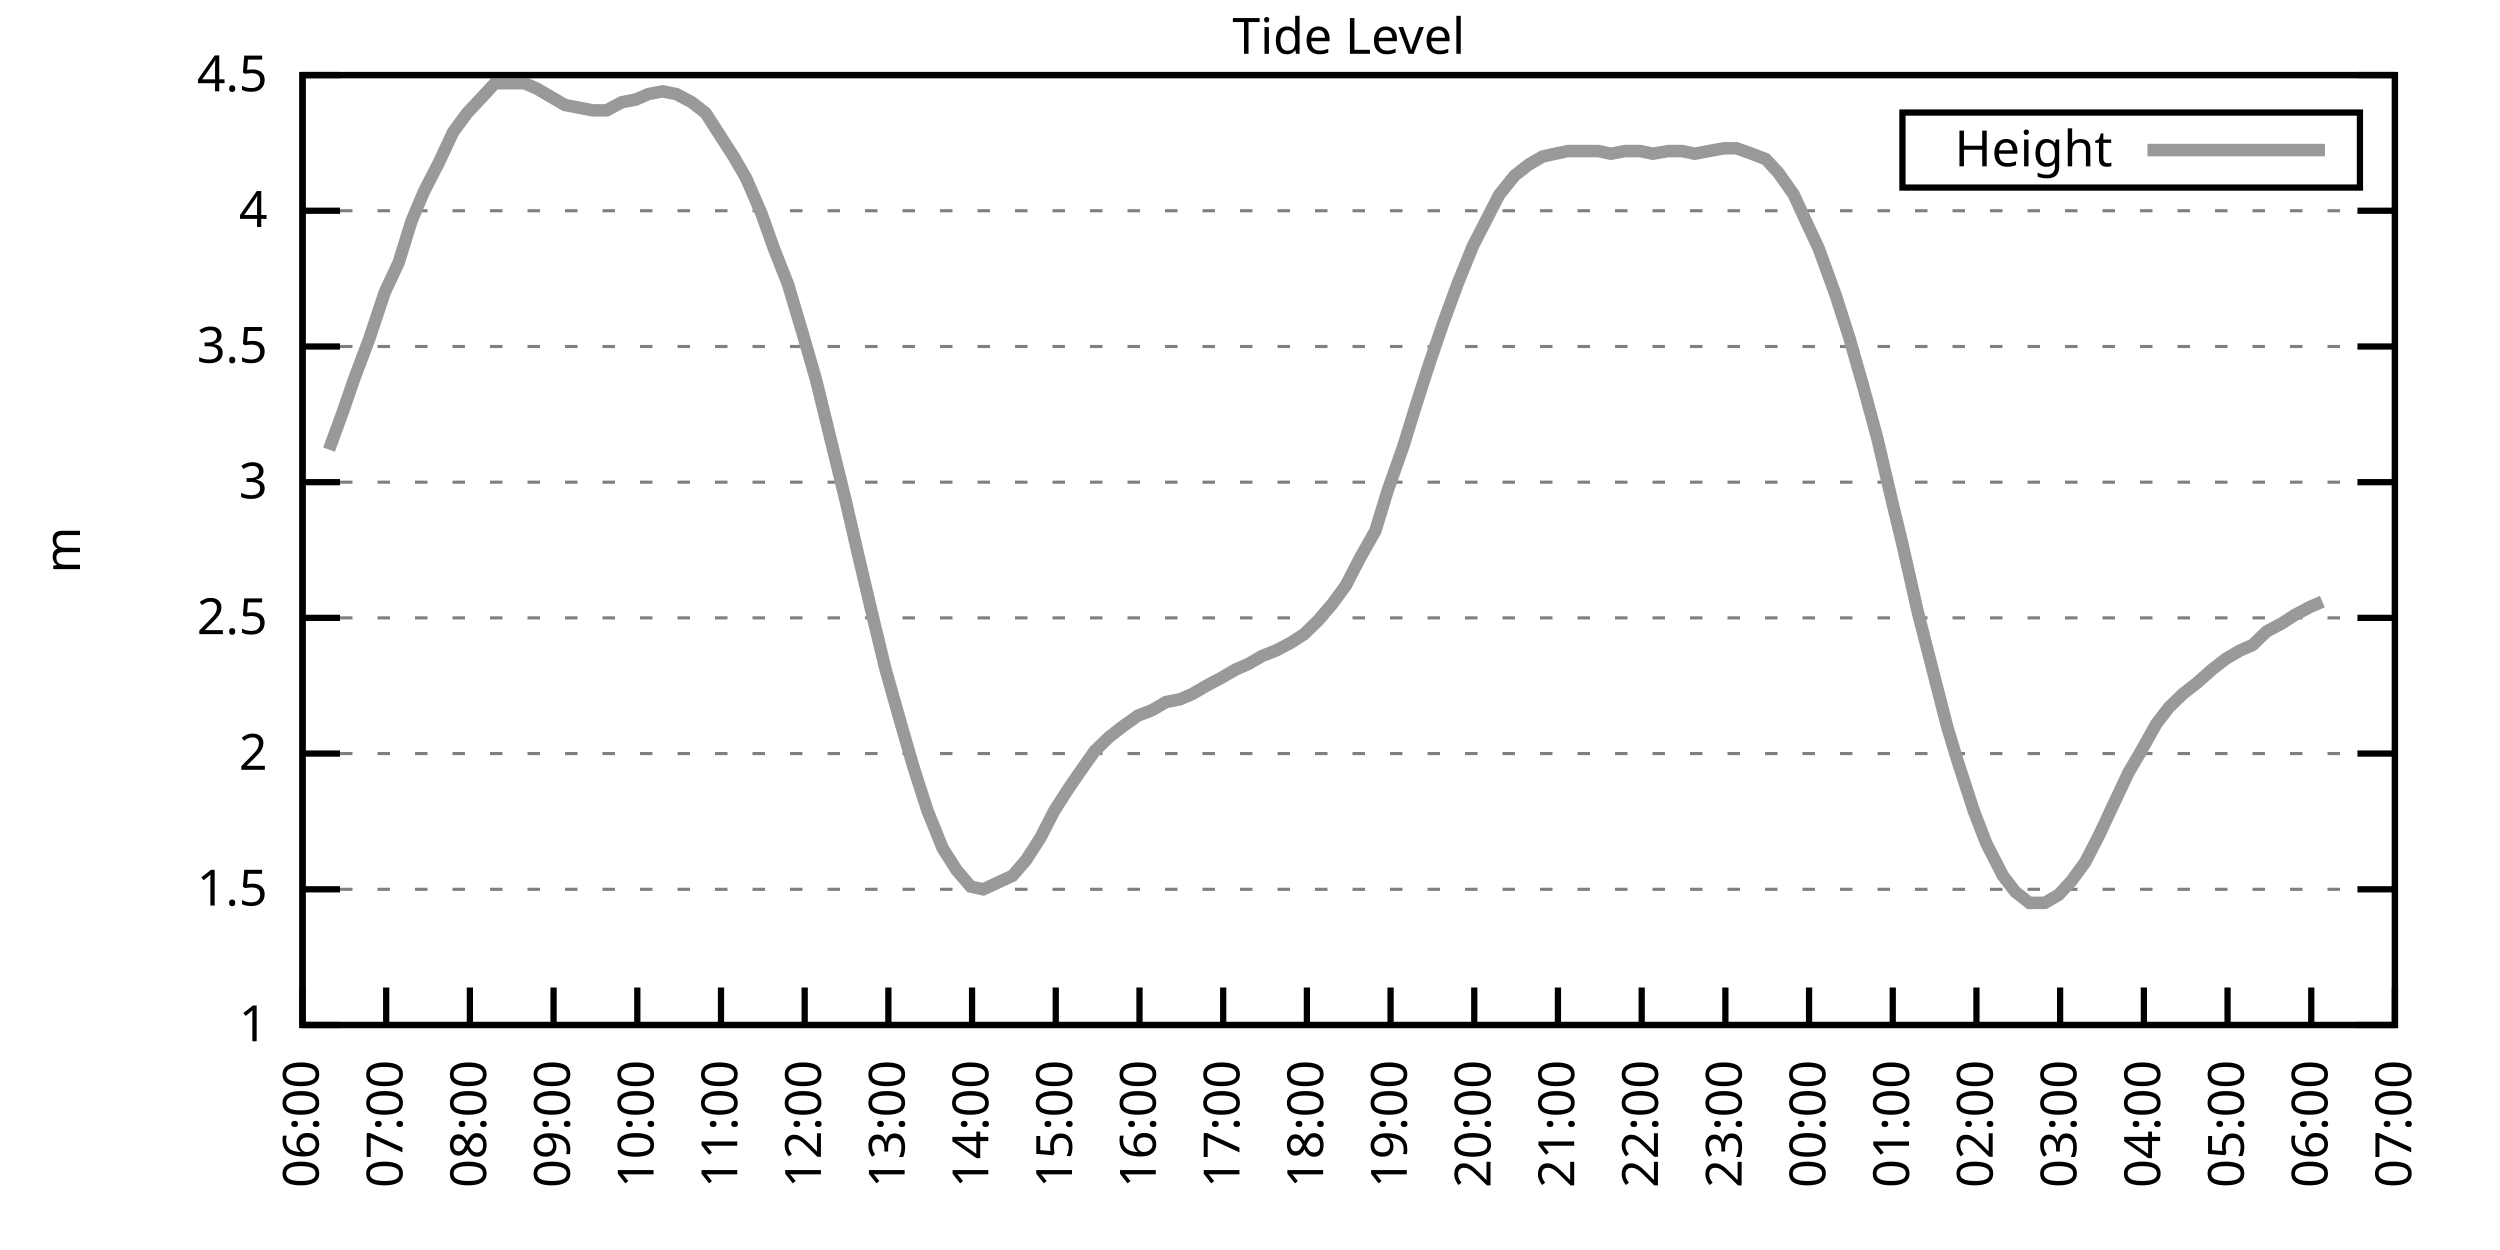
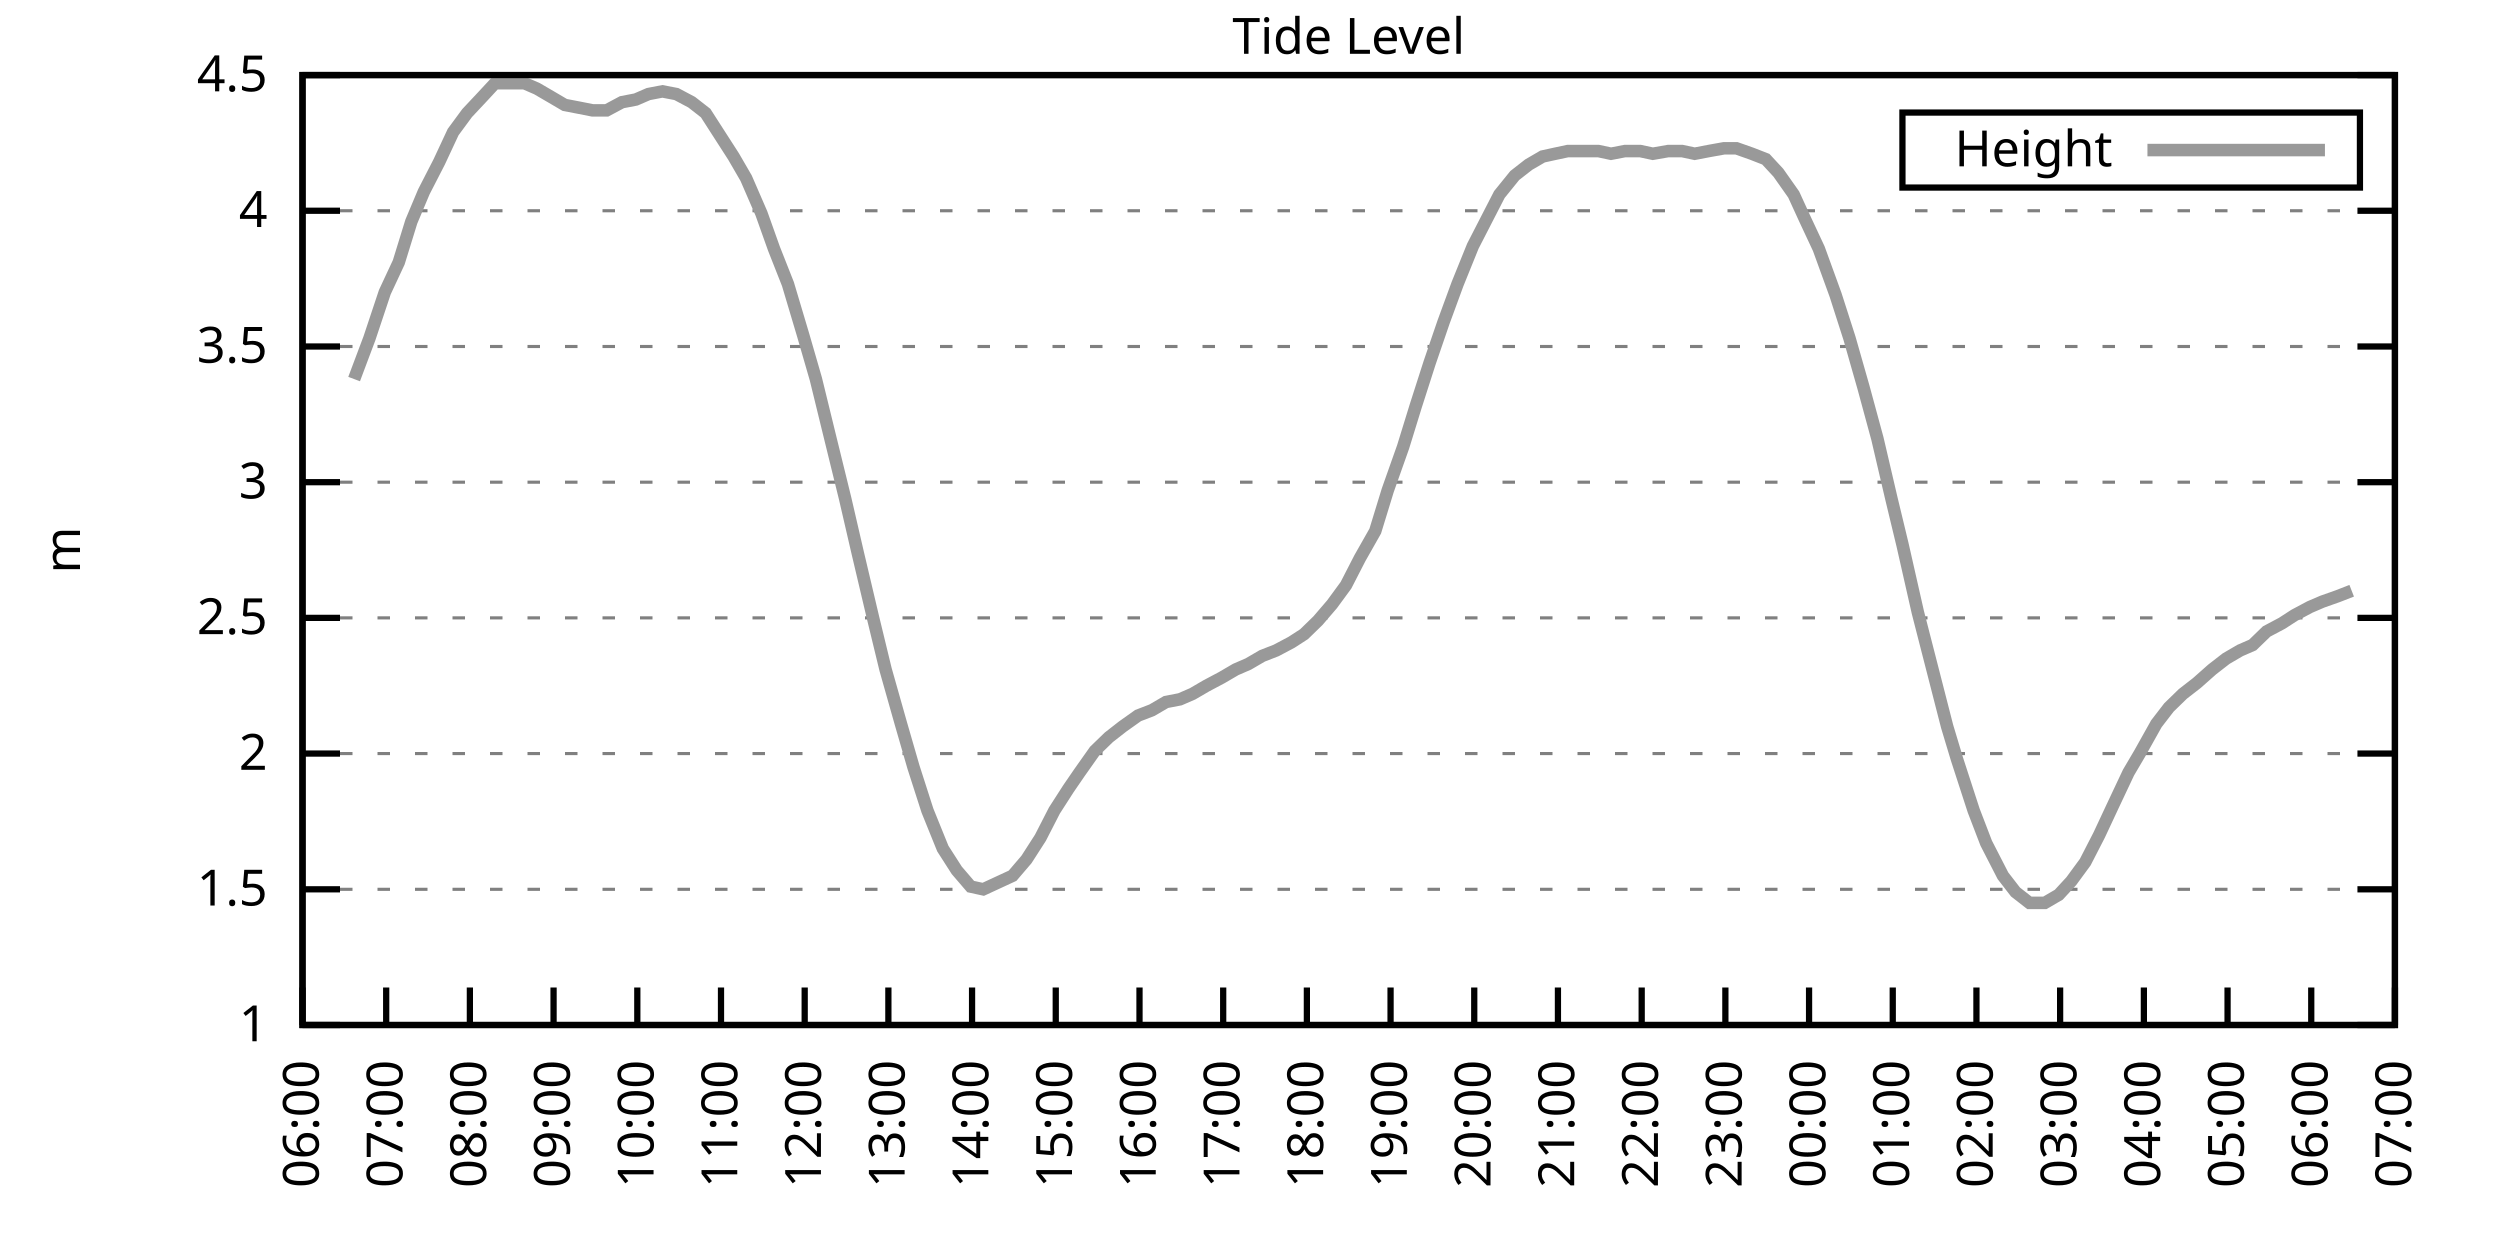
<svg xmlns="http://www.w3.org/2000/svg" xmlns:xlink="http://www.w3.org/1999/xlink" width="400" height="200" viewBox="0 0 400 200">
  <g id="gnuplot_canvas">
    <rect x="0" y="0" width="400" height="200" fill="none" />
    <defs>
      <circle id="gpDot" r="0.5" stroke-width="0.5" stroke="currentColor" />
      <path id="gpPt0" stroke-width="0.333" stroke="currentColor" d="M-1,0 h2 M0,-1 v2" />
      <path id="gpPt1" stroke-width="0.333" stroke="currentColor" d="M-1,-1 L1,1 M1,-1 L-1,1" />
      <path id="gpPt2" stroke-width="0.333" stroke="currentColor" d="M-1,0 L1,0 M0,-1 L0,1 M-1,-1 L1,1 M-1,1 L1,-1" />
      <rect id="gpPt3" stroke-width="0.333" stroke="currentColor" x="-1" y="-1" width="2" height="2" />
      <rect id="gpPt4" stroke-width="0.333" stroke="currentColor" fill="currentColor" x="-1" y="-1" width="2" height="2" />
      <circle id="gpPt5" stroke-width="0.333" stroke="currentColor" cx="0" cy="0" r="1" />
      <use xlink:href="#gpPt5" id="gpPt6" fill="currentColor" stroke="none" />
      <path id="gpPt7" stroke-width="0.333" stroke="currentColor" d="M0,-1.33 L-1.33,0.67 L1.33,0.67 z" />
      <use xlink:href="#gpPt7" id="gpPt8" fill="currentColor" stroke="none" />
      <use xlink:href="#gpPt7" id="gpPt9" stroke="currentColor" transform="rotate(180)" />
      <use xlink:href="#gpPt9" id="gpPt10" fill="currentColor" stroke="none" />
      <use xlink:href="#gpPt3" id="gpPt11" stroke="currentColor" transform="rotate(45)" />
      <use xlink:href="#gpPt11" id="gpPt12" fill="currentColor" stroke="none" />
      <path id="gpPt13" stroke-width="0.333" stroke="currentColor" d="M0,1.330 L1.265,0.411 L0.782,-1.067 L-0.782,-1.076 L-1.265,0.411 z" />
      <use xlink:href="#gpPt13" id="gpPt14" fill="currentColor" stroke="none" />
      <filter id="textbox" filterUnits="objectBoundingBox" x="0" y="0" height="1" width="1">
        <feFlood flood-color="white" flood-opacity="1" result="bgnd" />
        <feComposite in="SourceGraphic" in2="bgnd" operator="atop" />
      </filter>
      <filter id="greybox" filterUnits="objectBoundingBox" x="0" y="0" height="1" width="1">
        <feFlood flood-color="lightgrey" flood-opacity="1" result="grey" />
        <feComposite in="SourceGraphic" in2="grey" operator="atop" />
      </filter>
    </defs>
    <g fill="none" color="white" stroke="currentColor" stroke-width="1.00" stroke-linecap="butt" stroke-linejoin="miter">
</g>
    <g fill="none" color="black" stroke="currentColor" stroke-width="1.00" stroke-linecap="butt" stroke-linejoin="miter">
      <g stroke="none" shape-rendering="crispEdges">
        <polygon fill="rgb(255, 255, 255)" points="48.40,164.00 383.18,164.00 383.18,12.02 48.40,12.02 " />
      </g>
    </g>
    <g fill="none" color="black" stroke="currentColor" stroke-width="1.00" stroke-linecap="butt" stroke-linejoin="miter">
</g>
    <g fill="none" color="black" stroke="black" stroke-width="0.50" stroke-linecap="butt" stroke-linejoin="miter">
</g>
    <g fill="none" color="gray" stroke="currentColor" stroke-width="0.50" stroke-linecap="butt" stroke-linejoin="miter">
      <path stroke="gray" stroke-dasharray="2,4" class="gridline" d="M48.40,164.00 L383.19,164.00  " />
    </g>
    <g fill="none" color="gray" stroke="gray" stroke-width="1.00" stroke-linecap="butt" stroke-linejoin="miter">
</g>
    <g fill="none" color="black" stroke="currentColor" stroke-width="1.00" stroke-linecap="butt" stroke-linejoin="miter">
      <path stroke="black" d="M48.40,164.00 L54.40,164.00 M383.19,164.00 L377.19,164.00  " />
      <g transform="translate(42.80,166.60)" stroke="none" fill="black" font-family="Sans" font-size="8.00" text-anchor="end">
        <text>
          <tspan font-family="Sans"> 1</tspan>
        </text>
      </g>
    </g>
    <g fill="none" color="black" stroke="currentColor" stroke-width="1.00" stroke-linecap="butt" stroke-linejoin="miter">
</g>
    <g fill="none" color="black" stroke="black" stroke-width="0.50" stroke-linecap="butt" stroke-linejoin="miter">
</g>
    <g fill="none" color="gray" stroke="currentColor" stroke-width="0.50" stroke-linecap="butt" stroke-linejoin="miter">
      <path stroke="gray" stroke-dasharray="2,4" class="gridline" d="M48.40,142.29 L383.19,142.29  " />
    </g>
    <g fill="none" color="gray" stroke="gray" stroke-width="1.00" stroke-linecap="butt" stroke-linejoin="miter">
</g>
    <g fill="none" color="black" stroke="currentColor" stroke-width="1.00" stroke-linecap="butt" stroke-linejoin="miter">
      <path stroke="black" d="M48.40,142.29 L54.40,142.29 M383.19,142.29 L377.19,142.29  " />
      <g transform="translate(42.80,144.89)" stroke="none" fill="black" font-family="Sans" font-size="8.00" text-anchor="end">
        <text>
          <tspan font-family="Sans"> 1.5</tspan>
        </text>
      </g>
    </g>
    <g fill="none" color="black" stroke="currentColor" stroke-width="1.00" stroke-linecap="butt" stroke-linejoin="miter">
</g>
    <g fill="none" color="black" stroke="black" stroke-width="0.50" stroke-linecap="butt" stroke-linejoin="miter">
</g>
    <g fill="none" color="gray" stroke="currentColor" stroke-width="0.50" stroke-linecap="butt" stroke-linejoin="miter">
      <path stroke="gray" stroke-dasharray="2,4" class="gridline" d="M48.40,120.57 L383.19,120.57  " />
    </g>
    <g fill="none" color="gray" stroke="gray" stroke-width="1.00" stroke-linecap="butt" stroke-linejoin="miter">
</g>
    <g fill="none" color="black" stroke="currentColor" stroke-width="1.00" stroke-linecap="butt" stroke-linejoin="miter">
      <path stroke="black" d="M48.40,120.57 L54.40,120.57 M383.19,120.57 L377.19,120.57  " />
      <g transform="translate(42.80,123.17)" stroke="none" fill="black" font-family="Sans" font-size="8.00" text-anchor="end">
        <text>
          <tspan font-family="Sans"> 2</tspan>
        </text>
      </g>
    </g>
    <g fill="none" color="black" stroke="currentColor" stroke-width="1.00" stroke-linecap="butt" stroke-linejoin="miter">
</g>
    <g fill="none" color="black" stroke="black" stroke-width="0.50" stroke-linecap="butt" stroke-linejoin="miter">
</g>
    <g fill="none" color="gray" stroke="currentColor" stroke-width="0.50" stroke-linecap="butt" stroke-linejoin="miter">
      <path stroke="gray" stroke-dasharray="2,4" class="gridline" d="M48.40,98.86 L383.19,98.86  " />
    </g>
    <g fill="none" color="gray" stroke="gray" stroke-width="1.00" stroke-linecap="butt" stroke-linejoin="miter">
</g>
    <g fill="none" color="black" stroke="currentColor" stroke-width="1.00" stroke-linecap="butt" stroke-linejoin="miter">
      <path stroke="black" d="M48.40,98.86 L54.40,98.86 M383.19,98.86 L377.19,98.86  " />
      <g transform="translate(42.80,101.46)" stroke="none" fill="black" font-family="Sans" font-size="8.00" text-anchor="end">
        <text>
          <tspan font-family="Sans"> 2.5</tspan>
        </text>
      </g>
    </g>
    <g fill="none" color="black" stroke="currentColor" stroke-width="1.00" stroke-linecap="butt" stroke-linejoin="miter">
</g>
    <g fill="none" color="black" stroke="black" stroke-width="0.50" stroke-linecap="butt" stroke-linejoin="miter">
</g>
    <g fill="none" color="gray" stroke="currentColor" stroke-width="0.50" stroke-linecap="butt" stroke-linejoin="miter">
      <path stroke="gray" stroke-dasharray="2,4" class="gridline" d="M48.40,77.15 L383.19,77.15  " />
    </g>
    <g fill="none" color="gray" stroke="gray" stroke-width="1.00" stroke-linecap="butt" stroke-linejoin="miter">
</g>
    <g fill="none" color="black" stroke="currentColor" stroke-width="1.00" stroke-linecap="butt" stroke-linejoin="miter">
      <path stroke="black" d="M48.40,77.15 L54.40,77.15 M383.19,77.15 L377.19,77.15  " />
      <g transform="translate(42.80,79.75)" stroke="none" fill="black" font-family="Sans" font-size="8.00" text-anchor="end">
        <text>
          <tspan font-family="Sans"> 3</tspan>
        </text>
      </g>
    </g>
    <g fill="none" color="black" stroke="currentColor" stroke-width="1.00" stroke-linecap="butt" stroke-linejoin="miter">
</g>
    <g fill="none" color="black" stroke="black" stroke-width="0.50" stroke-linecap="butt" stroke-linejoin="miter">
</g>
    <g fill="none" color="gray" stroke="currentColor" stroke-width="0.50" stroke-linecap="butt" stroke-linejoin="miter">
      <path stroke="gray" stroke-dasharray="2,4" class="gridline" d="M48.40,55.44 L383.19,55.44  " />
    </g>
    <g fill="none" color="gray" stroke="gray" stroke-width="1.00" stroke-linecap="butt" stroke-linejoin="miter">
</g>
    <g fill="none" color="black" stroke="currentColor" stroke-width="1.00" stroke-linecap="butt" stroke-linejoin="miter">
      <path stroke="black" d="M48.40,55.44 L54.40,55.44 M383.19,55.44 L377.19,55.44  " />
      <g transform="translate(42.80,58.04)" stroke="none" fill="black" font-family="Sans" font-size="8.00" text-anchor="end">
        <text>
          <tspan font-family="Sans"> 3.5</tspan>
        </text>
      </g>
    </g>
    <g fill="none" color="black" stroke="currentColor" stroke-width="1.00" stroke-linecap="butt" stroke-linejoin="miter">
</g>
    <g fill="none" color="black" stroke="black" stroke-width="0.50" stroke-linecap="butt" stroke-linejoin="miter">
</g>
    <g fill="none" color="gray" stroke="currentColor" stroke-width="0.50" stroke-linecap="butt" stroke-linejoin="miter">
      <path stroke="gray" stroke-dasharray="2,4" class="gridline" d="M48.40,33.72 L383.19,33.72  " />
    </g>
    <g fill="none" color="gray" stroke="gray" stroke-width="1.00" stroke-linecap="butt" stroke-linejoin="miter">
</g>
    <g fill="none" color="black" stroke="currentColor" stroke-width="1.00" stroke-linecap="butt" stroke-linejoin="miter">
      <path stroke="black" d="M48.40,33.72 L54.40,33.72 M383.19,33.72 L377.19,33.72  " />
      <g transform="translate(42.80,36.32)" stroke="none" fill="black" font-family="Sans" font-size="8.00" text-anchor="end">
        <text>
          <tspan font-family="Sans"> 4</tspan>
        </text>
      </g>
    </g>
    <g fill="none" color="black" stroke="currentColor" stroke-width="1.00" stroke-linecap="butt" stroke-linejoin="miter">
</g>
    <g fill="none" color="black" stroke="black" stroke-width="0.50" stroke-linecap="butt" stroke-linejoin="miter">
</g>
    <g fill="none" color="gray" stroke="currentColor" stroke-width="0.50" stroke-linecap="butt" stroke-linejoin="miter">
      <path stroke="gray" stroke-dasharray="2,4" class="gridline" d="M48.40,12.01 L383.19,12.01  " />
    </g>
    <g fill="none" color="gray" stroke="gray" stroke-width="1.00" stroke-linecap="butt" stroke-linejoin="miter">
</g>
    <g fill="none" color="black" stroke="currentColor" stroke-width="1.00" stroke-linecap="butt" stroke-linejoin="miter">
      <path stroke="black" d="M48.40,12.01 L54.40,12.01 M383.19,12.01 L377.19,12.01  " />
      <g transform="translate(42.80,14.61)" stroke="none" fill="black" font-family="Sans" font-size="8.00" text-anchor="end">
        <text>
          <tspan font-family="Sans"> 4.5</tspan>
        </text>
      </g>
    </g>
    <g fill="none" color="black" stroke="currentColor" stroke-width="1.00" stroke-linecap="butt" stroke-linejoin="miter">
      <path stroke="black" d="M48.40,164.00 L48.40,158.00  " />
      <g transform="translate(51.00,169.60) rotate(270.00)" stroke="none" fill="black" font-family="Sans" font-size="8.00" text-anchor="end">
        <text>
          <tspan font-family="Sans">06:00</tspan>
        </text>
      </g>
    </g>
    <g fill="none" color="black" stroke="currentColor" stroke-width="1.00" stroke-linecap="butt" stroke-linejoin="miter">
      <path stroke="black" d="M61.79,164.00 L61.79,158.00  " />
      <g transform="translate(64.39,169.60) rotate(270.00)" stroke="none" fill="black" font-family="Sans" font-size="8.00" text-anchor="end">
        <text>
          <tspan font-family="Sans">07:00</tspan>
        </text>
      </g>
    </g>
    <g fill="none" color="black" stroke="currentColor" stroke-width="1.00" stroke-linecap="butt" stroke-linejoin="miter">
      <path stroke="black" d="M75.18,164.00 L75.18,158.00  " />
      <g transform="translate(77.78,169.60) rotate(270.00)" stroke="none" fill="black" font-family="Sans" font-size="8.00" text-anchor="end">
        <text>
          <tspan font-family="Sans">08:00</tspan>
        </text>
      </g>
    </g>
    <g fill="none" color="black" stroke="currentColor" stroke-width="1.00" stroke-linecap="butt" stroke-linejoin="miter">
      <path stroke="black" d="M88.57,164.00 L88.57,158.00  " />
      <g transform="translate(91.17,169.60) rotate(270.00)" stroke="none" fill="black" font-family="Sans" font-size="8.00" text-anchor="end">
        <text>
          <tspan font-family="Sans">09:00</tspan>
        </text>
      </g>
    </g>
    <g fill="none" color="black" stroke="currentColor" stroke-width="1.00" stroke-linecap="butt" stroke-linejoin="miter">
      <path stroke="black" d="M101.97,164.00 L101.97,158.00  " />
      <g transform="translate(104.57,169.60) rotate(270.00)" stroke="none" fill="black" font-family="Sans" font-size="8.00" text-anchor="end">
        <text>
          <tspan font-family="Sans">10:00</tspan>
        </text>
      </g>
    </g>
    <g fill="none" color="black" stroke="currentColor" stroke-width="1.00" stroke-linecap="butt" stroke-linejoin="miter">
      <path stroke="black" d="M115.36,164.00 L115.36,158.00  " />
      <g transform="translate(117.96,169.60) rotate(270.00)" stroke="none" fill="black" font-family="Sans" font-size="8.00" text-anchor="end">
        <text>
          <tspan font-family="Sans">11:00</tspan>
        </text>
      </g>
    </g>
    <g fill="none" color="black" stroke="currentColor" stroke-width="1.00" stroke-linecap="butt" stroke-linejoin="miter">
      <path stroke="black" d="M128.75,164.00 L128.75,158.00  " />
      <g transform="translate(131.35,169.60) rotate(270.00)" stroke="none" fill="black" font-family="Sans" font-size="8.00" text-anchor="end">
        <text>
          <tspan font-family="Sans">12:00</tspan>
        </text>
      </g>
    </g>
    <g fill="none" color="black" stroke="currentColor" stroke-width="1.00" stroke-linecap="butt" stroke-linejoin="miter">
      <path stroke="black" d="M142.14,164.00 L142.14,158.00  " />
      <g transform="translate(144.74,169.60) rotate(270.00)" stroke="none" fill="black" font-family="Sans" font-size="8.00" text-anchor="end">
        <text>
          <tspan font-family="Sans">13:00</tspan>
        </text>
      </g>
    </g>
    <g fill="none" color="black" stroke="currentColor" stroke-width="1.00" stroke-linecap="butt" stroke-linejoin="miter">
      <path stroke="black" d="M155.53,164.00 L155.53,158.00  " />
      <g transform="translate(158.13,169.60) rotate(270.00)" stroke="none" fill="black" font-family="Sans" font-size="8.00" text-anchor="end">
        <text>
          <tspan font-family="Sans">14:00</tspan>
        </text>
      </g>
    </g>
    <g fill="none" color="black" stroke="currentColor" stroke-width="1.00" stroke-linecap="butt" stroke-linejoin="miter">
      <path stroke="black" d="M168.92,164.00 L168.92,158.00  " />
      <g transform="translate(171.52,169.60) rotate(270.00)" stroke="none" fill="black" font-family="Sans" font-size="8.00" text-anchor="end">
        <text>
          <tspan font-family="Sans">15:00</tspan>
        </text>
      </g>
    </g>
    <g fill="none" color="black" stroke="currentColor" stroke-width="1.00" stroke-linecap="butt" stroke-linejoin="miter">
      <path stroke="black" d="M182.32,164.00 L182.32,158.00  " />
      <g transform="translate(184.92,169.60) rotate(270.00)" stroke="none" fill="black" font-family="Sans" font-size="8.00" text-anchor="end">
        <text>
          <tspan font-family="Sans">16:00</tspan>
        </text>
      </g>
    </g>
    <g fill="none" color="black" stroke="currentColor" stroke-width="1.00" stroke-linecap="butt" stroke-linejoin="miter">
      <path stroke="black" d="M195.71,164.00 L195.71,158.00  " />
      <g transform="translate(198.31,169.60) rotate(270.00)" stroke="none" fill="black" font-family="Sans" font-size="8.00" text-anchor="end">
        <text>
          <tspan font-family="Sans">17:00</tspan>
        </text>
      </g>
    </g>
    <g fill="none" color="black" stroke="currentColor" stroke-width="1.00" stroke-linecap="butt" stroke-linejoin="miter">
      <path stroke="black" d="M209.10,164.00 L209.10,158.00  " />
      <g transform="translate(211.70,169.60) rotate(270.00)" stroke="none" fill="black" font-family="Sans" font-size="8.00" text-anchor="end">
        <text>
          <tspan font-family="Sans">18:00</tspan>
        </text>
      </g>
    </g>
    <g fill="none" color="black" stroke="currentColor" stroke-width="1.00" stroke-linecap="butt" stroke-linejoin="miter">
      <path stroke="black" d="M222.49,164.00 L222.49,158.00  " />
      <g transform="translate(225.09,169.60) rotate(270.00)" stroke="none" fill="black" font-family="Sans" font-size="8.00" text-anchor="end">
        <text>
          <tspan font-family="Sans">19:00</tspan>
        </text>
      </g>
    </g>
    <g fill="none" color="black" stroke="currentColor" stroke-width="1.00" stroke-linecap="butt" stroke-linejoin="miter">
      <path stroke="black" d="M235.88,164.00 L235.88,158.00  " />
      <g transform="translate(238.48,169.60) rotate(270.00)" stroke="none" fill="black" font-family="Sans" font-size="8.00" text-anchor="end">
        <text>
          <tspan font-family="Sans">20:00</tspan>
        </text>
      </g>
    </g>
    <g fill="none" color="black" stroke="currentColor" stroke-width="1.00" stroke-linecap="butt" stroke-linejoin="miter">
      <path stroke="black" d="M249.27,164.00 L249.27,158.00  " />
      <g transform="translate(251.87,169.60) rotate(270.00)" stroke="none" fill="black" font-family="Sans" font-size="8.00" text-anchor="end">
        <text>
          <tspan font-family="Sans">21:00</tspan>
        </text>
      </g>
    </g>
    <g fill="none" color="black" stroke="currentColor" stroke-width="1.00" stroke-linecap="butt" stroke-linejoin="miter">
      <path stroke="black" d="M262.67,164.00 L262.67,158.00  " />
      <g transform="translate(265.27,169.60) rotate(270.00)" stroke="none" fill="black" font-family="Sans" font-size="8.00" text-anchor="end">
        <text>
          <tspan font-family="Sans">22:00</tspan>
        </text>
      </g>
    </g>
    <g fill="none" color="black" stroke="currentColor" stroke-width="1.00" stroke-linecap="butt" stroke-linejoin="miter">
      <path stroke="black" d="M276.06,164.00 L276.06,158.00  " />
      <g transform="translate(278.66,169.60) rotate(270.00)" stroke="none" fill="black" font-family="Sans" font-size="8.00" text-anchor="end">
        <text>
          <tspan font-family="Sans">23:00</tspan>
        </text>
      </g>
    </g>
    <g fill="none" color="black" stroke="currentColor" stroke-width="1.00" stroke-linecap="butt" stroke-linejoin="miter">
      <path stroke="black" d="M289.45,164.00 L289.45,158.00  " />
      <g transform="translate(292.05,169.60) rotate(270.00)" stroke="none" fill="black" font-family="Sans" font-size="8.00" text-anchor="end">
        <text>
          <tspan font-family="Sans">00:00</tspan>
        </text>
      </g>
    </g>
    <g fill="none" color="black" stroke="currentColor" stroke-width="1.00" stroke-linecap="butt" stroke-linejoin="miter">
      <path stroke="black" d="M302.84,164.00 L302.84,158.00  " />
      <g transform="translate(305.44,169.60) rotate(270.00)" stroke="none" fill="black" font-family="Sans" font-size="8.00" text-anchor="end">
        <text>
          <tspan font-family="Sans">01:00</tspan>
        </text>
      </g>
    </g>
    <g fill="none" color="black" stroke="currentColor" stroke-width="1.00" stroke-linecap="butt" stroke-linejoin="miter">
      <path stroke="black" d="M316.23,164.00 L316.23,158.00  " />
      <g transform="translate(318.83,169.60) rotate(270.00)" stroke="none" fill="black" font-family="Sans" font-size="8.00" text-anchor="end">
        <text>
          <tspan font-family="Sans">02:00</tspan>
        </text>
      </g>
    </g>
    <g fill="none" color="black" stroke="currentColor" stroke-width="1.00" stroke-linecap="butt" stroke-linejoin="miter">
      <path stroke="black" d="M329.62,164.00 L329.62,158.00  " />
      <g transform="translate(332.22,169.60) rotate(270.00)" stroke="none" fill="black" font-family="Sans" font-size="8.00" text-anchor="end">
        <text>
          <tspan font-family="Sans">03:00</tspan>
        </text>
      </g>
    </g>
    <g fill="none" color="black" stroke="currentColor" stroke-width="1.00" stroke-linecap="butt" stroke-linejoin="miter">
      <path stroke="black" d="M343.02,164.00 L343.02,158.00  " />
      <g transform="translate(345.62,169.60) rotate(270.00)" stroke="none" fill="black" font-family="Sans" font-size="8.00" text-anchor="end">
        <text>
          <tspan font-family="Sans">04:00</tspan>
        </text>
      </g>
    </g>
    <g fill="none" color="black" stroke="currentColor" stroke-width="1.00" stroke-linecap="butt" stroke-linejoin="miter">
      <path stroke="black" d="M356.41,164.00 L356.41,158.00  " />
      <g transform="translate(359.01,169.60) rotate(270.00)" stroke="none" fill="black" font-family="Sans" font-size="8.00" text-anchor="end">
        <text>
          <tspan font-family="Sans">05:00</tspan>
        </text>
      </g>
    </g>
    <g fill="none" color="black" stroke="currentColor" stroke-width="1.00" stroke-linecap="butt" stroke-linejoin="miter">
      <path stroke="black" d="M369.80,164.00 L369.80,158.00  " />
      <g transform="translate(372.40,169.60) rotate(270.00)" stroke="none" fill="black" font-family="Sans" font-size="8.00" text-anchor="end">
        <text>
          <tspan font-family="Sans">06:00</tspan>
        </text>
      </g>
    </g>
    <g fill="none" color="black" stroke="currentColor" stroke-width="1.00" stroke-linecap="butt" stroke-linejoin="miter">
      <path stroke="black" d="M383.19,164.00 L383.19,158.00  " />
      <g transform="translate(385.79,169.60) rotate(270.00)" stroke="none" fill="black" font-family="Sans" font-size="8.00" text-anchor="end">
        <text>
          <tspan font-family="Sans">07:00</tspan>
        </text>
      </g>
    </g>
    <g fill="none" color="black" stroke="currentColor" stroke-width="1.00" stroke-linecap="butt" stroke-linejoin="miter">
</g>
    <g fill="none" color="black" stroke="currentColor" stroke-width="1.00" stroke-linecap="butt" stroke-linejoin="miter">
      <path stroke="black" d="M48.40,12.01 L48.40,164.00 L383.19,164.00 L383.19,12.01 L48.40,12.01 Z  " />
    </g>
    <g fill="none" color="black" stroke="currentColor" stroke-width="1.00" stroke-linecap="butt" stroke-linejoin="miter">
</g>
    <g fill="none" color="black" stroke="currentColor" stroke-width="1.00" stroke-linecap="butt" stroke-linejoin="miter">
      <path stroke="black" d="M304.39,30.01 L304.39,18.01 L377.59,18.01 L377.59,30.01 L304.39,30.01 Z  " />
    </g>
    <g id="Tide_level_plot_1">
      <g fill="none" color="white" stroke="black" stroke-width="2.00" stroke-linecap="butt" stroke-linejoin="miter">
</g>
      <g fill="none" color="black" stroke="currentColor" stroke-width="2.00" stroke-linecap="butt" stroke-linejoin="miter">
        <g transform="translate(337.99,26.61)" stroke="none" fill="black" font-family="Sans" font-size="8.00" text-anchor="end">
          <text>
            <tspan font-family="Sans">Height</tspan>
          </text>
        </g>
      </g>
      <g fill="none" color="black" stroke="currentColor" stroke-width="2.00" stroke-linecap="butt" stroke-linejoin="miter">
-         <path stroke="rgb(153, 153, 153)" d="M343.59,24.01 L371.99,24.01 M52.64,71.94 L54.87,65.86 L56.66,60.65 L59.11,54.13 L61.57,46.75 L63.80,41.97   L65.81,35.46 L67.82,30.68 L70.27,25.91 L72.50,21.13 L74.74,18.09 L77.19,15.48 L79.20,13.31 L81.66,13.31   L83.89,13.31 L85.90,14.18 L88.13,15.48 L90.36,16.79 L92.59,17.22 L94.82,17.66 L97.06,17.66 L99.51,16.35   L101.74,15.92 L103.75,15.05 L105.98,14.62 L108.22,15.05 L110.67,16.35 L112.90,18.09 L115.13,21.56 L117.37,25.04   L119.38,28.51 L121.83,34.16 L123.84,39.80 L126.07,45.45 L128.53,53.70 L130.54,60.65 L132.77,69.77 L135.22,79.75   L137.23,88.44 L139.69,98.86 L141.69,107.11 L144.15,115.80 L146.16,122.75 L148.39,129.69 L150.85,135.77 L153.08,139.25   L155.31,141.85 L157.32,142.29 L162.01,140.12 L164.24,137.51 L166.47,134.04 L168.70,129.69 L170.93,126.22 L172.72,123.61   L175.17,120.14 L177.41,117.97 L179.64,116.23 L182.09,114.49 L184.32,113.63 L186.56,112.32 L188.79,111.89 L190.80,111.02   L193.03,109.72 L195.48,108.42 L197.72,107.11 L199.73,106.24 L201.96,104.94 L204.19,104.07 L206.64,102.77 L208.65,101.47   L210.88,99.30 L213.12,96.69 L215.35,93.65 L217.58,89.31 L220.04,84.97 L222.04,78.45 L224.50,71.50 L226.51,64.99   L228.74,58.04 L230.97,51.53 L233.20,45.45 L235.66,39.37 L237.89,35.03 L239.90,31.12 L242.36,28.08 L244.59,26.34   L246.82,25.04 L248.83,24.60 L250.84,24.17 L253.07,24.17 L255.75,24.17 L257.76,24.60 L259.99,24.17 L262.44,24.17   L264.45,24.60 L266.91,24.17 L269.14,24.17 L271.15,24.60 L273.38,24.17 L275.83,23.73 L277.84,23.73 L280.30,24.60   L282.53,25.47 L284.54,27.64 L286.99,31.12 L288.78,35.03 L291.01,39.80 L293.69,47.18 L295.92,54.13 L298.15,61.95   L300.39,70.20 L302.62,79.75 L304.40,87.14 L306.86,97.99 L309.09,106.68 L311.54,116.23 L313.11,121.44 L315.79,129.69   L317.79,134.90 L320.47,140.12 L322.48,142.72 L324.71,144.46 L327.17,144.46 L329.40,143.16 L331.41,140.98 L333.64,137.94   L335.87,133.60 L338.10,128.83 L340.56,123.61 L342.35,120.57 L345.02,115.80 L347.03,113.19 L349.26,111.02 L351.50,109.28   L353.95,107.11 L356.18,105.38 L358.42,104.07 L360.42,103.20 L362.66,101.03 L365.11,99.73 L367.12,98.43 L369.58,97.12   L371.58,96.26  " />
+         <path stroke="rgb(153, 153, 153)" d="M343.59,24.01 L371.99,24.01 M56.66,60.65 L59.11,54.13 L61.57,46.75 L63.80,41.97 L65.81,35.46 L67.82,30.68   L70.27,25.91 L72.50,21.13 L74.74,18.09 L77.19,15.48 L79.20,13.31 L81.66,13.31 L83.89,13.31 L85.90,14.18   L88.13,15.48 L90.36,16.79 L92.59,17.22 L94.82,17.66 L97.06,17.66 L99.51,16.35 L101.74,15.92 L103.75,15.05   L105.98,14.62 L108.22,15.05 L110.67,16.35 L112.90,18.09 L115.13,21.56 L117.37,25.04 L119.38,28.51 L121.83,34.16   L123.84,39.80 L126.07,45.45 L128.53,53.70 L130.54,60.65 L132.77,69.77 L135.22,79.75 L137.23,88.44 L139.69,98.86   L141.69,107.11 L144.15,115.80 L146.16,122.75 L148.39,129.69 L150.85,135.77 L153.08,139.25 L155.31,141.85 L157.32,142.29   L162.01,140.12 L164.24,137.51 L166.47,134.04 L168.70,129.69 L170.93,126.22 L172.72,123.61 L175.17,120.14 L177.41,117.97   L179.64,116.23 L182.09,114.49 L184.32,113.63 L186.56,112.32 L188.79,111.89 L190.80,111.02 L193.03,109.72 L195.48,108.42   L197.72,107.11 L199.73,106.24 L201.96,104.94 L204.19,104.07 L206.64,102.77 L208.65,101.47 L210.88,99.30 L213.12,96.69   L215.35,93.65 L217.58,89.31 L220.04,84.97 L222.04,78.45 L224.50,71.50 L226.51,64.99 L228.74,58.04 L230.97,51.53   L233.20,45.45 L235.66,39.37 L237.89,35.03 L239.90,31.12 L242.36,28.08 L244.59,26.34 L246.82,25.04 L248.83,24.60   L250.84,24.17 L253.07,24.17 L255.75,24.17 L257.76,24.60 L259.99,24.17 L262.44,24.17 L264.45,24.60 L266.91,24.17   L269.14,24.17 L271.15,24.60 L273.38,24.17 L275.83,23.73 L277.84,23.73 L280.30,24.60 L282.53,25.47 L284.54,27.64   L286.99,31.12 L288.78,35.03 L291.01,39.80 L293.69,47.18 L295.92,54.13 L298.15,61.95 L300.39,70.20 L302.62,79.75   L304.40,87.14 L306.86,97.99 L309.09,106.68 L311.54,116.23 L313.11,121.44 L315.79,129.69 L317.79,134.90 L320.47,140.12   L322.48,142.72 L324.71,144.46 L327.17,144.46 L329.40,143.16 L331.41,140.98 L333.64,137.94 L335.87,133.60 L338.10,128.83   L340.56,123.61 L342.35,120.57 L345.02,115.80 L347.03,113.19 L349.26,111.02 L351.50,109.28 L353.95,107.11 L356.18,105.38   L358.42,104.07 L360.42,103.20 L362.66,101.03 L365.11,99.73 L367.12,98.43 L369.58,97.12 L371.58,96.26 L374.04,95.39   L376.27,94.52  " />
      </g>
    </g>
    <g fill="none" color="black" stroke="currentColor" stroke-width="2.00" stroke-linecap="butt" stroke-linejoin="miter">
</g>
    <g fill="none" color="black" stroke="black" stroke-width="1.00" stroke-linecap="butt" stroke-linejoin="miter">
</g>
    <g fill="none" color="black" stroke="currentColor" stroke-width="1.00" stroke-linecap="butt" stroke-linejoin="miter">
      <path stroke="black" d="M48.40,12.01 L48.40,164.00 L383.19,164.00 L383.19,12.01 L48.40,12.01 Z  " />
      <g transform="translate(12.80,88.01) rotate(270.00)" stroke="none" fill="black" font-family="Sans" font-size="8.00" text-anchor="middle">
        <text>
          <tspan font-family="Sans">m</tspan>
        </text>
      </g>
    </g>
    <g fill="none" color="black" stroke="currentColor" stroke-width="1.00" stroke-linecap="butt" stroke-linejoin="miter">
</g>
    <g fill="none" color="black" stroke="currentColor" stroke-width="1.00" stroke-linecap="butt" stroke-linejoin="miter">
      <g transform="translate(215.79,8.61)" stroke="none" fill="black" font-family="Sans" font-size="8.00" text-anchor="middle">
        <text>
          <tspan font-family="Sans">Tide Level</tspan>
        </text>
      </g>
    </g>
    <g fill="none" color="black" stroke="currentColor" stroke-width="1.00" stroke-linecap="butt" stroke-linejoin="miter">
</g>
  </g>
</svg>
